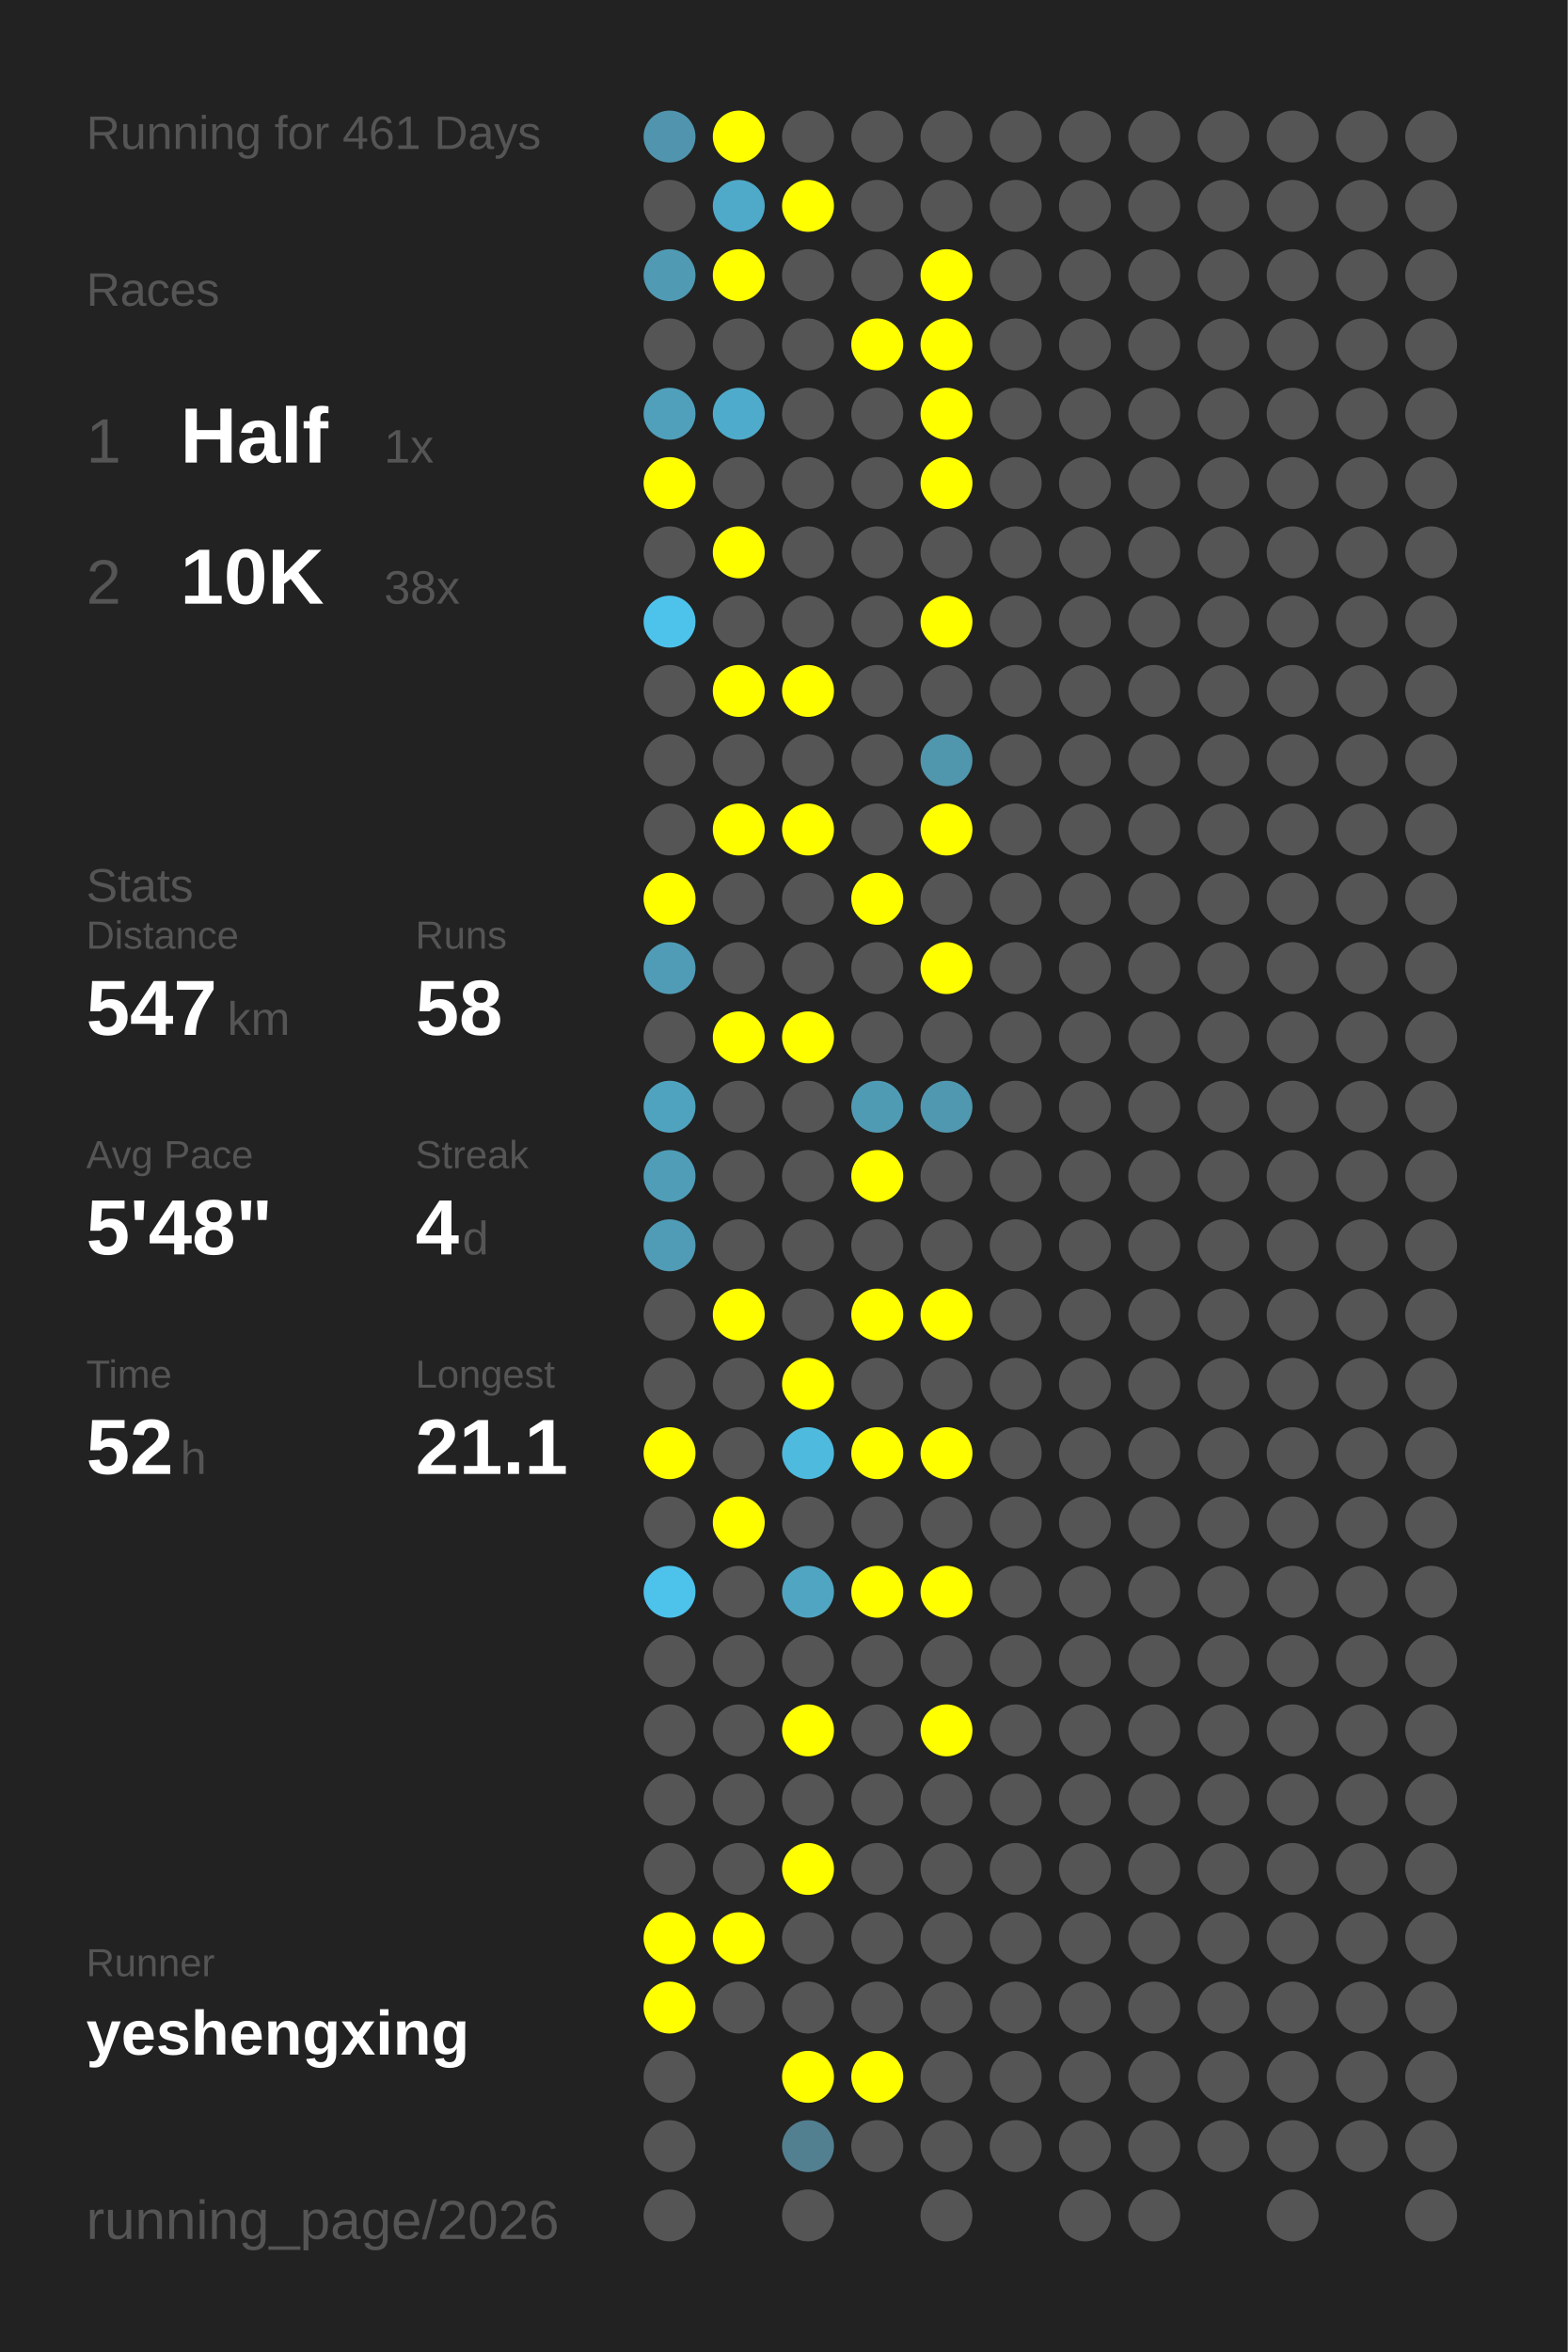
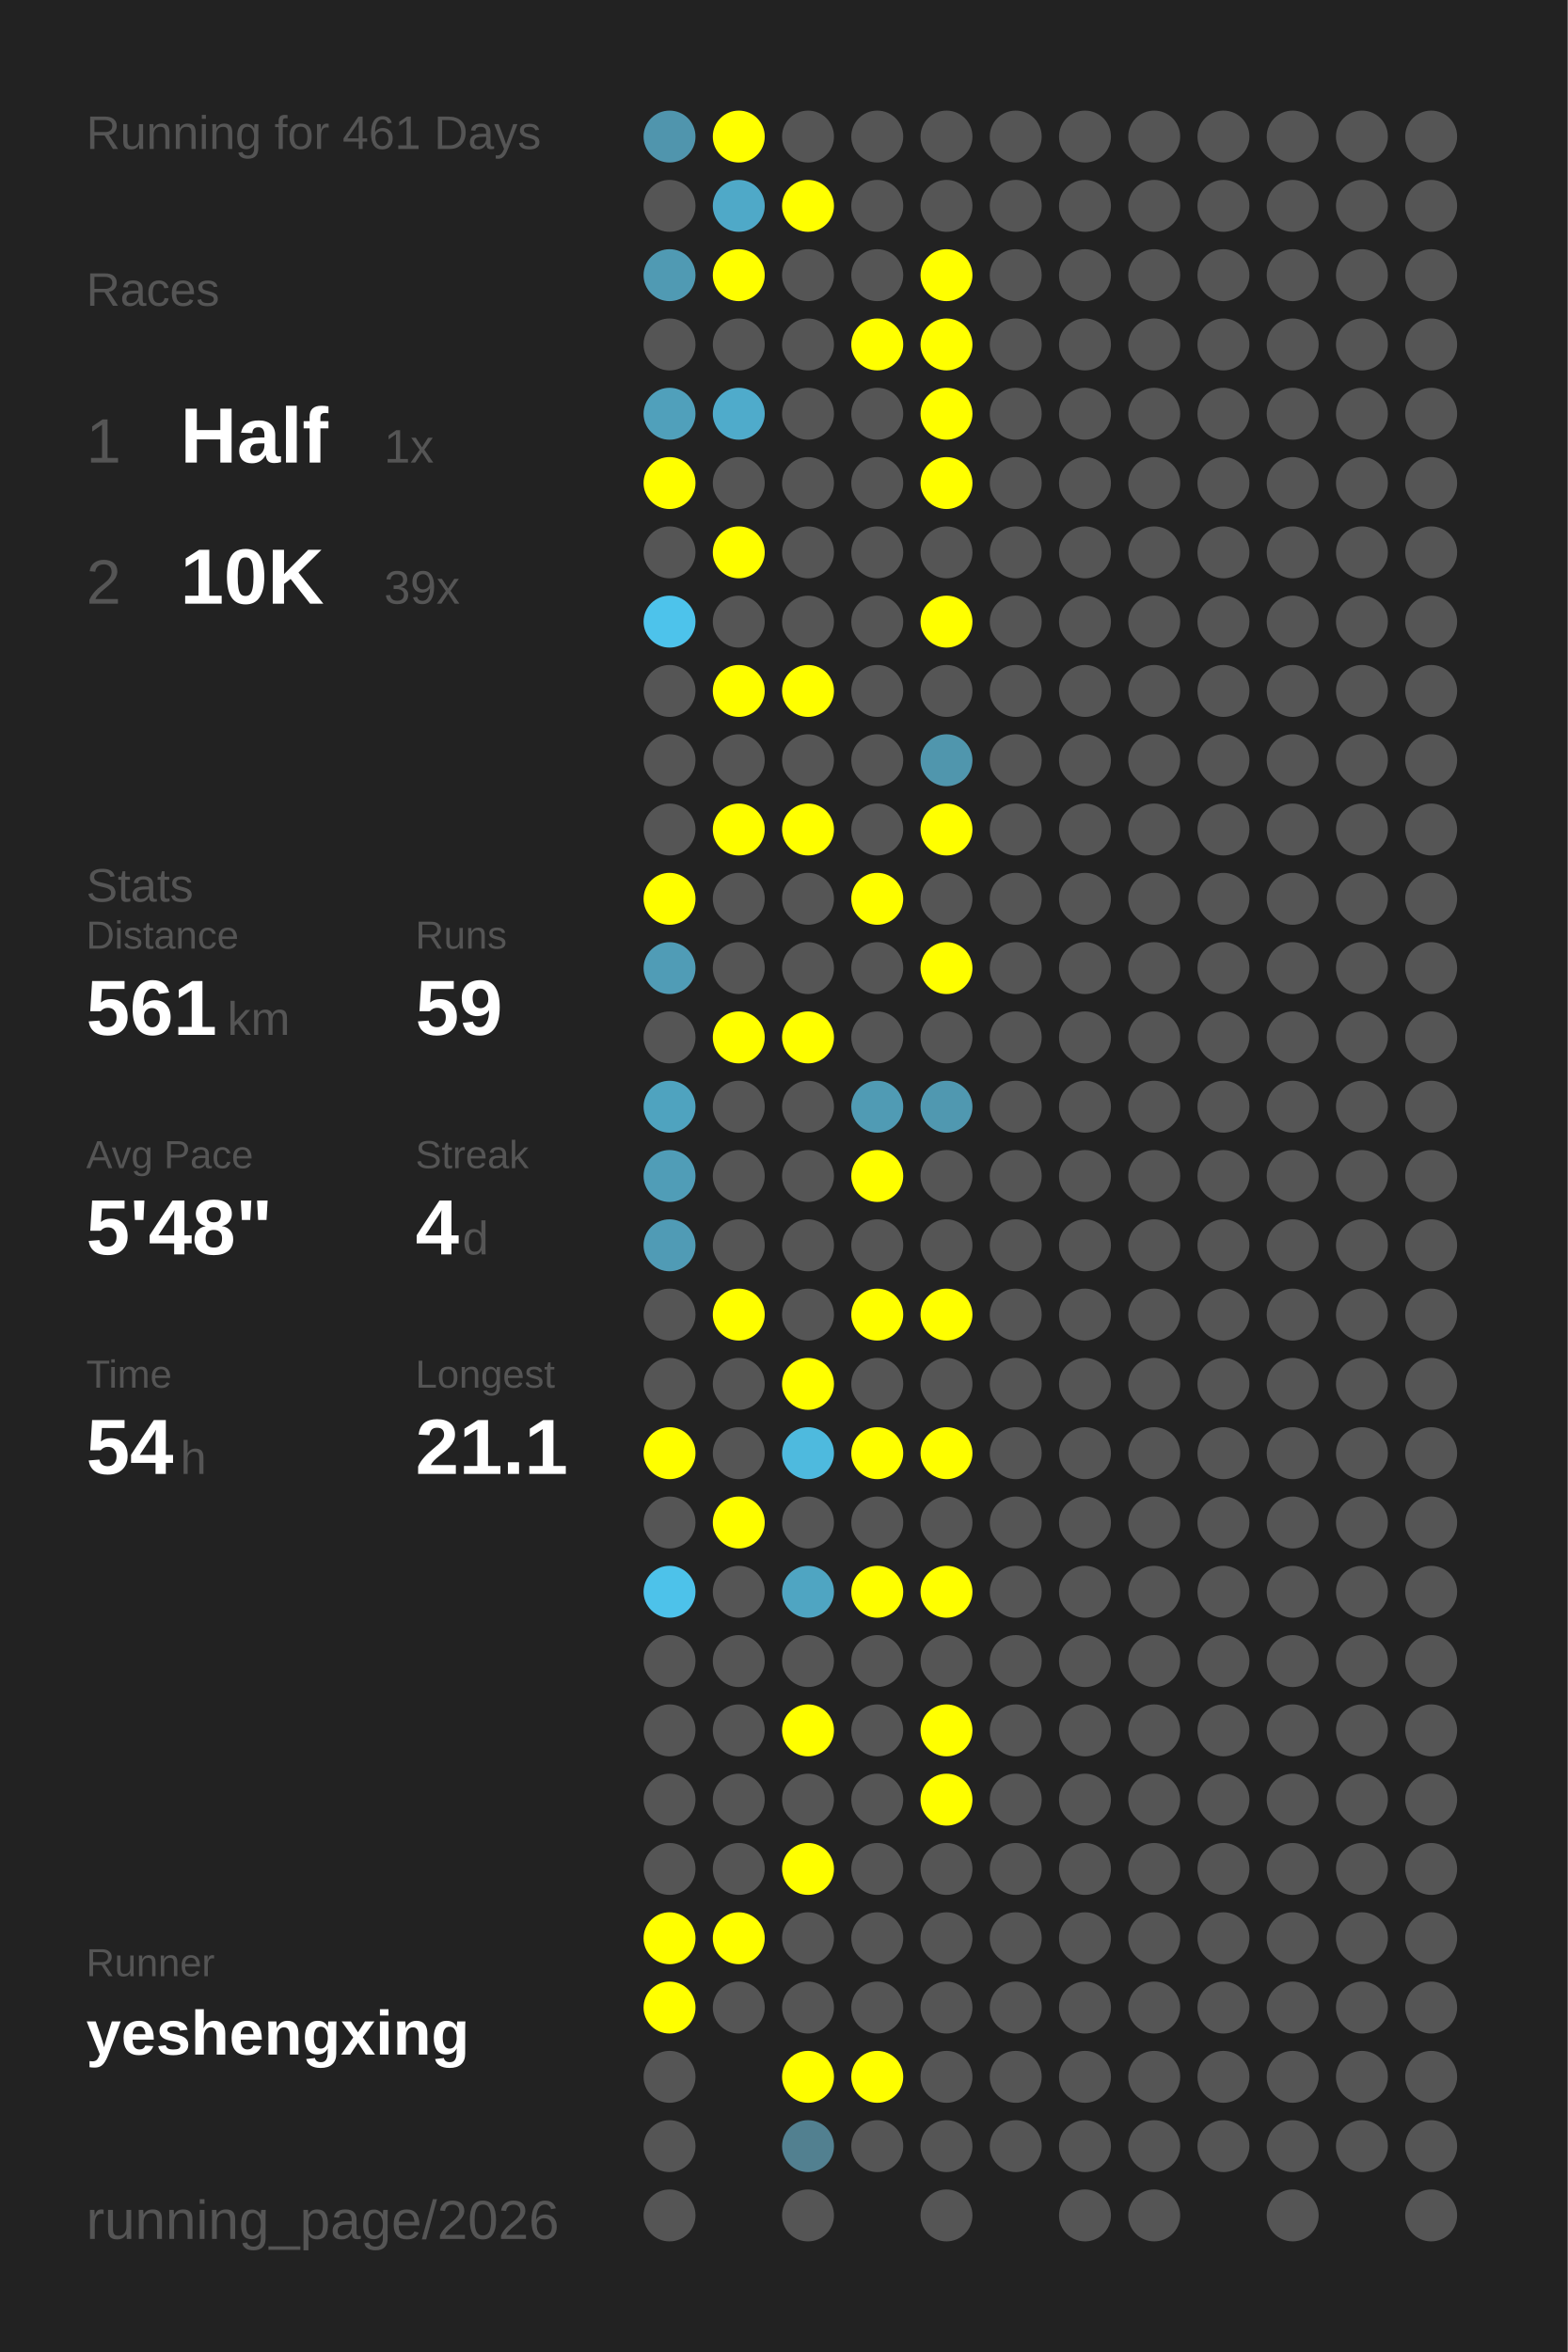
<svg xmlns="http://www.w3.org/2000/svg" baseProfile="full" height="300mm" version="1.1" viewBox="0,0,200,300" width="200mm">
  <defs />
  <rect fill="#222222" height="300" width="200" x="0" y="0" />
  <text fill="#555555" style="font-size:6px; font-family:Arial;" x="11" y="19">Running for 461 Days</text>
  <text fill="#555555" style="font-size:6px; font-family:Arial;" x="11" y="39">Races</text>
  <text fill="#555555" style="font-size:8px; font-family:Arial;" x="11" y="59">1</text>
  <text fill="#FFFFFF" style="font-size:10px; font-family:Arial; font-weight:bold;" x="23" y="59">Half</text>
  <text fill="#555555" style="font-size:6px; font-family:Arial;" x="49" y="59">1x</text>
  <text fill="#555555" style="font-size:8px; font-family:Arial;" x="11" y="77">2</text>
  <text fill="#FFFFFF" style="font-size:10px; font-family:Arial; font-weight:bold;" x="23" y="77">10K</text>
-   <text fill="#555555" style="font-size:6px; font-family:Arial;" x="49" y="77">38x</text>
+   <text fill="#555555" style="font-size:6px; font-family:Arial;" x="49" y="77">39x</text>
  <text fill="#555555" style="font-size:6px; font-family:Arial;" x="11" y="115">Stats</text>
  <text fill="#555555" style="font-size:5px; font-family:Arial;" x="11" y="121">Distance</text>
-   <text fill="#FFFFFF" style="font-size:10px; font-family:Arial; font-weight:bold;" x="11" y="132">547</text>
+   <text fill="#FFFFFF" style="font-size:10px; font-family:Arial; font-weight:bold;" x="11" y="132">561</text>
  <text fill="#555555" style="font-size:6px; font-family:Arial;" x="29" y="132">km</text>
  <text fill="#555555" style="font-size:5px; font-family:Arial;" x="53" y="121">Runs</text>
-   <text fill="#FFFFFF" style="font-size:10px; font-family:Arial; font-weight:bold;" x="53" y="132">58</text>
+   <text fill="#FFFFFF" style="font-size:10px; font-family:Arial; font-weight:bold;" x="53" y="132">59</text>
  <text fill="#555555" style="font-size:5px; font-family:Arial;" x="11" y="149">Avg Pace</text>
  <text fill="#FFFFFF" style="font-size:10px; font-family:Arial; font-weight:bold;" x="11" y="160">5'48"</text>
  <text fill="#555555" style="font-size:5px; font-family:Arial;" x="53" y="149">Streak</text>
  <text fill="#FFFFFF" style="font-size:10px; font-family:Arial; font-weight:bold;" x="53" y="160">4</text>
  <text fill="#555555" style="font-size:6px; font-family:Arial;" x="59" y="160">d</text>
  <text fill="#555555" style="font-size:5px; font-family:Arial;" x="11" y="177">Time</text>
-   <text fill="#FFFFFF" style="font-size:10px; font-family:Arial; font-weight:bold;" x="11" y="188">52</text>
+   <text fill="#FFFFFF" style="font-size:10px; font-family:Arial; font-weight:bold;" x="11" y="188">54</text>
  <text fill="#555555" style="font-size:6px; font-family:Arial;" x="23" y="188">h</text>
  <text fill="#555555" style="font-size:5px; font-family:Arial;" x="53" y="177">Longest</text>
  <text fill="#FFFFFF" style="font-size:10px; font-family:Arial; font-weight:bold;" x="53" y="188">21.1</text>
  <text fill="#555555" style="font-size:5px; font-family:Arial;" x="11" y="252.065">Runner</text>
  <text fill="#FFFFFF" style="font-size:8px; font-family:Arial; font-weight:bold;" x="11" y="262.065">yeshengxing</text>
  <text fill="#555555" style="font-size:7px; font-family:Arial;" x="11" y="285.581">running_page/2026</text>
  <circle cx="85.417" cy="17.419" fill="#5095ad" r="3.312" />
  <circle cx="85.417" cy="26.258" fill="#555555" r="3.312" />
  <circle cx="85.417" cy="35.097" fill="#509ab3" r="3.312" />
  <circle cx="85.417" cy="43.935" fill="#555555" r="3.312" />
  <circle cx="85.417" cy="52.774" fill="#50a0bb" r="3.312" />
  <circle cx="85.417" cy="61.613" fill="#FFFF00" r="3.312" />
  <circle cx="85.417" cy="70.452" fill="#555555" r="3.312" />
  <circle cx="85.417" cy="79.29" fill="#4dc3eb" r="3.312" />
  <circle cx="85.417" cy="88.129" fill="#555555" r="3.312" />
  <circle cx="85.417" cy="96.968" fill="#555555" r="3.312" />
  <circle cx="85.417" cy="105.806" fill="#555555" r="3.312" />
  <circle cx="85.417" cy="114.645" fill="#FFFF00" r="3.312" />
  <circle cx="85.417" cy="123.484" fill="#509cb6" r="3.312" />
  <circle cx="85.417" cy="132.323" fill="#555555" r="3.312" />
  <circle cx="85.417" cy="141.161" fill="#4fa3bf" r="3.312" />
  <circle cx="85.417" cy="150" fill="#509db7" r="3.312" />
  <circle cx="85.417" cy="158.839" fill="#509bb5" r="3.312" />
  <circle cx="85.417" cy="167.677" fill="#555555" r="3.312" />
  <circle cx="85.417" cy="176.516" fill="#555555" r="3.312" />
  <circle cx="85.417" cy="185.355" fill="#FFFF00" r="3.312" />
  <circle cx="85.417" cy="194.194" fill="#555555" r="3.312" />
  <circle cx="85.417" cy="203.032" fill="#4dc2ea" r="3.312" />
  <circle cx="85.417" cy="211.871" fill="#555555" r="3.312" />
  <circle cx="85.417" cy="220.71" fill="#555555" r="3.312" />
  <circle cx="85.417" cy="229.548" fill="#555555" r="3.312" />
  <circle cx="85.417" cy="238.387" fill="#555555" r="3.312" />
  <circle cx="85.417" cy="247.226" fill="#FFFF00" r="3.312" />
  <circle cx="85.417" cy="256.065" fill="#FFFF00" r="3.312" />
  <circle cx="85.417" cy="264.903" fill="#555555" r="3.312" />
  <circle cx="85.417" cy="273.742" fill="#555555" r="3.312" />
  <circle cx="85.417" cy="282.581" fill="#555555" r="3.312" />
  <circle cx="94.25" cy="17.419" fill="#FFFF00" r="3.312" />
  <circle cx="94.25" cy="26.258" fill="#4fa9c8" r="3.312" />
  <circle cx="94.25" cy="35.097" fill="#FFFF00" r="3.312" />
  <circle cx="94.25" cy="43.935" fill="#555555" r="3.312" />
  <circle cx="94.25" cy="52.774" fill="#4fabcb" r="3.312" />
  <circle cx="94.25" cy="61.613" fill="#555555" r="3.312" />
  <circle cx="94.25" cy="70.452" fill="#FFFF00" r="3.312" />
  <circle cx="94.25" cy="79.29" fill="#555555" r="3.312" />
  <circle cx="94.25" cy="88.129" fill="#FFFF00" r="3.312" />
  <circle cx="94.25" cy="96.968" fill="#555555" r="3.312" />
  <circle cx="94.25" cy="105.806" fill="#FFFF00" r="3.312" />
  <circle cx="94.25" cy="114.645" fill="#555555" r="3.312" />
  <circle cx="94.25" cy="123.484" fill="#555555" r="3.312" />
  <circle cx="94.25" cy="132.323" fill="#FFFF00" r="3.312" />
  <circle cx="94.25" cy="141.161" fill="#555555" r="3.312" />
  <circle cx="94.25" cy="150" fill="#555555" r="3.312" />
  <circle cx="94.25" cy="158.839" fill="#555555" r="3.312" />
  <circle cx="94.25" cy="167.677" fill="#FFFF00" r="3.312" />
  <circle cx="94.25" cy="176.516" fill="#555555" r="3.312" />
  <circle cx="94.25" cy="185.355" fill="#555555" r="3.312" />
  <circle cx="94.25" cy="194.194" fill="#FFFF00" r="3.312" />
  <circle cx="94.25" cy="203.032" fill="#555555" r="3.312" />
  <circle cx="94.25" cy="211.871" fill="#555555" r="3.312" />
  <circle cx="94.25" cy="220.71" fill="#555555" r="3.312" />
  <circle cx="94.25" cy="229.548" fill="#555555" r="3.312" />
  <circle cx="94.25" cy="238.387" fill="#555555" r="3.312" />
  <circle cx="94.25" cy="247.226" fill="#FFFF00" r="3.312" />
  <circle cx="94.25" cy="256.065" fill="#555555" r="3.312" />
  <circle cx="103.083" cy="17.419" fill="#555555" r="3.312" />
  <circle cx="103.083" cy="26.258" fill="#FFFF00" r="3.312" />
  <circle cx="103.083" cy="35.097" fill="#555555" r="3.312" />
  <circle cx="103.083" cy="43.935" fill="#555555" r="3.312" />
  <circle cx="103.083" cy="52.774" fill="#555555" r="3.312" />
  <circle cx="103.083" cy="61.613" fill="#555555" r="3.312" />
  <circle cx="103.083" cy="70.452" fill="#555555" r="3.312" />
  <circle cx="103.083" cy="79.29" fill="#555555" r="3.312" />
  <circle cx="103.083" cy="88.129" fill="#FFFF00" r="3.312" />
  <circle cx="103.083" cy="96.968" fill="#555555" r="3.312" />
  <circle cx="103.083" cy="105.806" fill="#FFFF00" r="3.312" />
  <circle cx="103.083" cy="114.645" fill="#555555" r="3.312" />
  <circle cx="103.083" cy="123.484" fill="#555555" r="3.312" />
  <circle cx="103.083" cy="132.323" fill="#FFFF00" r="3.312" />
  <circle cx="103.083" cy="141.161" fill="#555555" r="3.312" />
  <circle cx="103.083" cy="150" fill="#555555" r="3.312" />
  <circle cx="103.083" cy="158.839" fill="#555555" r="3.312" />
  <circle cx="103.083" cy="167.677" fill="#555555" r="3.312" />
  <circle cx="103.083" cy="176.516" fill="#FFFF00" r="3.312" />
  <circle cx="103.083" cy="185.355" fill="#4ebade" r="3.312" />
  <circle cx="103.083" cy="194.194" fill="#555555" r="3.312" />
  <circle cx="103.083" cy="203.032" fill="#4fa5c2" r="3.312" />
  <circle cx="103.083" cy="211.871" fill="#555555" r="3.312" />
  <circle cx="103.083" cy="220.71" fill="#FFFF00" r="3.312" />
  <circle cx="103.083" cy="229.548" fill="#555555" r="3.312" />
  <circle cx="103.083" cy="238.387" fill="#FFFF00" r="3.312" />
  <circle cx="103.083" cy="247.226" fill="#555555" r="3.312" />
  <circle cx="103.083" cy="256.065" fill="#555555" r="3.312" />
  <circle cx="103.083" cy="264.903" fill="#FFFF00" r="3.312" />
  <circle cx="103.083" cy="273.742" fill="#528090" r="3.312" />
  <circle cx="103.083" cy="282.581" fill="#555555" r="3.312" />
  <circle cx="111.917" cy="17.419" fill="#555555" r="3.312" />
  <circle cx="111.917" cy="26.258" fill="#555555" r="3.312" />
  <circle cx="111.917" cy="35.097" fill="#555555" r="3.312" />
  <circle cx="111.917" cy="43.935" fill="#FFFF00" r="3.312" />
  <circle cx="111.917" cy="52.774" fill="#555555" r="3.312" />
  <circle cx="111.917" cy="61.613" fill="#555555" r="3.312" />
  <circle cx="111.917" cy="70.452" fill="#555555" r="3.312" />
  <circle cx="111.917" cy="79.29" fill="#555555" r="3.312" />
  <circle cx="111.917" cy="88.129" fill="#555555" r="3.312" />
  <circle cx="111.917" cy="96.968" fill="#555555" r="3.312" />
  <circle cx="111.917" cy="105.806" fill="#555555" r="3.312" />
  <circle cx="111.917" cy="114.645" fill="#FFFF00" r="3.312" />
  <circle cx="111.917" cy="123.484" fill="#555555" r="3.312" />
  <circle cx="111.917" cy="132.323" fill="#555555" r="3.312" />
  <circle cx="111.917" cy="141.161" fill="#509bb4" r="3.312" />
  <circle cx="111.917" cy="150" fill="#FFFF00" r="3.312" />
  <circle cx="111.917" cy="158.839" fill="#555555" r="3.312" />
  <circle cx="111.917" cy="167.677" fill="#FFFF00" r="3.312" />
  <circle cx="111.917" cy="176.516" fill="#555555" r="3.312" />
  <circle cx="111.917" cy="185.355" fill="#FFFF00" r="3.312" />
  <circle cx="111.917" cy="194.194" fill="#555555" r="3.312" />
  <circle cx="111.917" cy="203.032" fill="#FFFF00" r="3.312" />
  <circle cx="111.917" cy="211.871" fill="#555555" r="3.312" />
  <circle cx="111.917" cy="220.71" fill="#555555" r="3.312" />
  <circle cx="111.917" cy="229.548" fill="#555555" r="3.312" />
  <circle cx="111.917" cy="238.387" fill="#555555" r="3.312" />
  <circle cx="111.917" cy="247.226" fill="#555555" r="3.312" />
  <circle cx="111.917" cy="256.065" fill="#555555" r="3.312" />
  <circle cx="111.917" cy="264.903" fill="#FFFF00" r="3.312" />
  <circle cx="111.917" cy="273.742" fill="#555555" r="3.312" />
  <circle cx="120.75" cy="17.419" fill="#555555" r="3.312" />
  <circle cx="120.75" cy="26.258" fill="#555555" r="3.312" />
  <circle cx="120.75" cy="35.097" fill="#FFFF00" r="3.312" />
  <circle cx="120.75" cy="43.935" fill="#FFFF00" r="3.312" />
  <circle cx="120.75" cy="52.774" fill="#FFFF00" r="3.312" />
  <circle cx="120.75" cy="61.613" fill="#FFFF00" r="3.312" />
  <circle cx="120.75" cy="70.452" fill="#555555" r="3.312" />
  <circle cx="120.75" cy="79.29" fill="#FFFF00" r="3.312" />
  <circle cx="120.75" cy="88.129" fill="#555555" r="3.312" />
  <circle cx="120.75" cy="96.968" fill="#5096ad" r="3.312" />
  <circle cx="120.75" cy="105.806" fill="#FFFF00" r="3.312" />
  <circle cx="120.75" cy="114.645" fill="#555555" r="3.312" />
  <circle cx="120.75" cy="123.484" fill="#FFFF00" r="3.312" />
  <circle cx="120.75" cy="132.323" fill="#555555" r="3.312" />
  <circle cx="120.75" cy="141.161" fill="#5098b0" r="3.312" />
  <circle cx="120.75" cy="150" fill="#555555" r="3.312" />
  <circle cx="120.75" cy="158.839" fill="#555555" r="3.312" />
  <circle cx="120.75" cy="167.677" fill="#FFFF00" r="3.312" />
  <circle cx="120.75" cy="176.516" fill="#555555" r="3.312" />
  <circle cx="120.75" cy="185.355" fill="#FFFF00" r="3.312" />
  <circle cx="120.75" cy="194.194" fill="#555555" r="3.312" />
  <circle cx="120.75" cy="203.032" fill="#FFFF00" r="3.312" />
  <circle cx="120.75" cy="211.871" fill="#555555" r="3.312" />
  <circle cx="120.75" cy="220.71" fill="#FFFF00" r="3.312" />
-   <circle cx="120.75" cy="229.548" fill="#555555" r="3.312" />
+   <circle cx="120.75" cy="229.548" fill="#FFFF00" r="3.312" />
  <circle cx="120.75" cy="238.387" fill="#555555" r="3.312" />
  <circle cx="120.75" cy="247.226" fill="#555555" r="3.312" />
  <circle cx="120.75" cy="256.065" fill="#555555" r="3.312" />
  <circle cx="120.75" cy="264.903" fill="#555555" r="3.312" />
  <circle cx="120.75" cy="273.742" fill="#555555" r="3.312" />
  <circle cx="120.75" cy="282.581" fill="#555555" r="3.312" />
  <circle cx="129.583" cy="17.419" fill="#555555" r="3.312" />
  <circle cx="129.583" cy="26.258" fill="#555555" r="3.312" />
  <circle cx="129.583" cy="35.097" fill="#555555" r="3.312" />
  <circle cx="129.583" cy="43.935" fill="#555555" r="3.312" />
  <circle cx="129.583" cy="52.774" fill="#555555" r="3.312" />
  <circle cx="129.583" cy="61.613" fill="#555555" r="3.312" />
  <circle cx="129.583" cy="70.452" fill="#555555" r="3.312" />
  <circle cx="129.583" cy="79.29" fill="#555555" r="3.312" />
  <circle cx="129.583" cy="88.129" fill="#555555" r="3.312" />
  <circle cx="129.583" cy="96.968" fill="#555555" r="3.312" />
  <circle cx="129.583" cy="105.806" fill="#555555" r="3.312" />
  <circle cx="129.583" cy="114.645" fill="#555555" r="3.312" />
  <circle cx="129.583" cy="123.484" fill="#555555" r="3.312" />
  <circle cx="129.583" cy="132.323" fill="#555555" r="3.312" />
  <circle cx="129.583" cy="141.161" fill="#555555" r="3.312" />
  <circle cx="129.583" cy="150" fill="#555555" r="3.312" />
  <circle cx="129.583" cy="158.839" fill="#555555" r="3.312" />
  <circle cx="129.583" cy="167.677" fill="#555555" r="3.312" />
  <circle cx="129.583" cy="176.516" fill="#555555" r="3.312" />
  <circle cx="129.583" cy="185.355" fill="#555555" r="3.312" />
  <circle cx="129.583" cy="194.194" fill="#555555" r="3.312" />
  <circle cx="129.583" cy="203.032" fill="#555555" r="3.312" />
  <circle cx="129.583" cy="211.871" fill="#555555" r="3.312" />
  <circle cx="129.583" cy="220.71" fill="#555555" r="3.312" />
  <circle cx="129.583" cy="229.548" fill="#555555" r="3.312" />
  <circle cx="129.583" cy="238.387" fill="#555555" r="3.312" />
  <circle cx="129.583" cy="247.226" fill="#555555" r="3.312" />
  <circle cx="129.583" cy="256.065" fill="#555555" r="3.312" />
  <circle cx="129.583" cy="264.903" fill="#555555" r="3.312" />
  <circle cx="129.583" cy="273.742" fill="#555555" r="3.312" />
  <circle cx="138.417" cy="17.419" fill="#555555" r="3.312" />
  <circle cx="138.417" cy="26.258" fill="#555555" r="3.312" />
  <circle cx="138.417" cy="35.097" fill="#555555" r="3.312" />
  <circle cx="138.417" cy="43.935" fill="#555555" r="3.312" />
  <circle cx="138.417" cy="52.774" fill="#555555" r="3.312" />
  <circle cx="138.417" cy="61.613" fill="#555555" r="3.312" />
  <circle cx="138.417" cy="70.452" fill="#555555" r="3.312" />
  <circle cx="138.417" cy="79.29" fill="#555555" r="3.312" />
  <circle cx="138.417" cy="88.129" fill="#555555" r="3.312" />
  <circle cx="138.417" cy="96.968" fill="#555555" r="3.312" />
  <circle cx="138.417" cy="105.806" fill="#555555" r="3.312" />
  <circle cx="138.417" cy="114.645" fill="#555555" r="3.312" />
  <circle cx="138.417" cy="123.484" fill="#555555" r="3.312" />
  <circle cx="138.417" cy="132.323" fill="#555555" r="3.312" />
  <circle cx="138.417" cy="141.161" fill="#555555" r="3.312" />
  <circle cx="138.417" cy="150" fill="#555555" r="3.312" />
  <circle cx="138.417" cy="158.839" fill="#555555" r="3.312" />
  <circle cx="138.417" cy="167.677" fill="#555555" r="3.312" />
  <circle cx="138.417" cy="176.516" fill="#555555" r="3.312" />
  <circle cx="138.417" cy="185.355" fill="#555555" r="3.312" />
  <circle cx="138.417" cy="194.194" fill="#555555" r="3.312" />
  <circle cx="138.417" cy="203.032" fill="#555555" r="3.312" />
  <circle cx="138.417" cy="211.871" fill="#555555" r="3.312" />
  <circle cx="138.417" cy="220.71" fill="#555555" r="3.312" />
  <circle cx="138.417" cy="229.548" fill="#555555" r="3.312" />
  <circle cx="138.417" cy="238.387" fill="#555555" r="3.312" />
  <circle cx="138.417" cy="247.226" fill="#555555" r="3.312" />
  <circle cx="138.417" cy="256.065" fill="#555555" r="3.312" />
  <circle cx="138.417" cy="264.903" fill="#555555" r="3.312" />
  <circle cx="138.417" cy="273.742" fill="#555555" r="3.312" />
  <circle cx="138.417" cy="282.581" fill="#555555" r="3.312" />
  <circle cx="147.25" cy="17.419" fill="#555555" r="3.312" />
  <circle cx="147.25" cy="26.258" fill="#555555" r="3.312" />
  <circle cx="147.25" cy="35.097" fill="#555555" r="3.312" />
  <circle cx="147.25" cy="43.935" fill="#555555" r="3.312" />
  <circle cx="147.25" cy="52.774" fill="#555555" r="3.312" />
  <circle cx="147.25" cy="61.613" fill="#555555" r="3.312" />
  <circle cx="147.25" cy="70.452" fill="#555555" r="3.312" />
  <circle cx="147.25" cy="79.29" fill="#555555" r="3.312" />
  <circle cx="147.25" cy="88.129" fill="#555555" r="3.312" />
  <circle cx="147.25" cy="96.968" fill="#555555" r="3.312" />
  <circle cx="147.25" cy="105.806" fill="#555555" r="3.312" />
  <circle cx="147.25" cy="114.645" fill="#555555" r="3.312" />
  <circle cx="147.25" cy="123.484" fill="#555555" r="3.312" />
  <circle cx="147.25" cy="132.323" fill="#555555" r="3.312" />
  <circle cx="147.25" cy="141.161" fill="#555555" r="3.312" />
  <circle cx="147.25" cy="150" fill="#555555" r="3.312" />
  <circle cx="147.25" cy="158.839" fill="#555555" r="3.312" />
  <circle cx="147.25" cy="167.677" fill="#555555" r="3.312" />
  <circle cx="147.25" cy="176.516" fill="#555555" r="3.312" />
  <circle cx="147.25" cy="185.355" fill="#555555" r="3.312" />
  <circle cx="147.25" cy="194.194" fill="#555555" r="3.312" />
  <circle cx="147.25" cy="203.032" fill="#555555" r="3.312" />
  <circle cx="147.25" cy="211.871" fill="#555555" r="3.312" />
  <circle cx="147.25" cy="220.71" fill="#555555" r="3.312" />
  <circle cx="147.25" cy="229.548" fill="#555555" r="3.312" />
  <circle cx="147.25" cy="238.387" fill="#555555" r="3.312" />
  <circle cx="147.25" cy="247.226" fill="#555555" r="3.312" />
  <circle cx="147.25" cy="256.065" fill="#555555" r="3.312" />
  <circle cx="147.25" cy="264.903" fill="#555555" r="3.312" />
  <circle cx="147.25" cy="273.742" fill="#555555" r="3.312" />
  <circle cx="147.25" cy="282.581" fill="#555555" r="3.312" />
  <circle cx="156.083" cy="17.419" fill="#555555" r="3.312" />
  <circle cx="156.083" cy="26.258" fill="#555555" r="3.312" />
  <circle cx="156.083" cy="35.097" fill="#555555" r="3.312" />
  <circle cx="156.083" cy="43.935" fill="#555555" r="3.312" />
  <circle cx="156.083" cy="52.774" fill="#555555" r="3.312" />
  <circle cx="156.083" cy="61.613" fill="#555555" r="3.312" />
  <circle cx="156.083" cy="70.452" fill="#555555" r="3.312" />
  <circle cx="156.083" cy="79.29" fill="#555555" r="3.312" />
  <circle cx="156.083" cy="88.129" fill="#555555" r="3.312" />
  <circle cx="156.083" cy="96.968" fill="#555555" r="3.312" />
  <circle cx="156.083" cy="105.806" fill="#555555" r="3.312" />
  <circle cx="156.083" cy="114.645" fill="#555555" r="3.312" />
  <circle cx="156.083" cy="123.484" fill="#555555" r="3.312" />
  <circle cx="156.083" cy="132.323" fill="#555555" r="3.312" />
  <circle cx="156.083" cy="141.161" fill="#555555" r="3.312" />
  <circle cx="156.083" cy="150" fill="#555555" r="3.312" />
  <circle cx="156.083" cy="158.839" fill="#555555" r="3.312" />
  <circle cx="156.083" cy="167.677" fill="#555555" r="3.312" />
  <circle cx="156.083" cy="176.516" fill="#555555" r="3.312" />
  <circle cx="156.083" cy="185.355" fill="#555555" r="3.312" />
  <circle cx="156.083" cy="194.194" fill="#555555" r="3.312" />
  <circle cx="156.083" cy="203.032" fill="#555555" r="3.312" />
  <circle cx="156.083" cy="211.871" fill="#555555" r="3.312" />
  <circle cx="156.083" cy="220.71" fill="#555555" r="3.312" />
  <circle cx="156.083" cy="229.548" fill="#555555" r="3.312" />
  <circle cx="156.083" cy="238.387" fill="#555555" r="3.312" />
  <circle cx="156.083" cy="247.226" fill="#555555" r="3.312" />
  <circle cx="156.083" cy="256.065" fill="#555555" r="3.312" />
  <circle cx="156.083" cy="264.903" fill="#555555" r="3.312" />
  <circle cx="156.083" cy="273.742" fill="#555555" r="3.312" />
  <circle cx="164.917" cy="17.419" fill="#555555" r="3.312" />
  <circle cx="164.917" cy="26.258" fill="#555555" r="3.312" />
  <circle cx="164.917" cy="35.097" fill="#555555" r="3.312" />
  <circle cx="164.917" cy="43.935" fill="#555555" r="3.312" />
  <circle cx="164.917" cy="52.774" fill="#555555" r="3.312" />
  <circle cx="164.917" cy="61.613" fill="#555555" r="3.312" />
  <circle cx="164.917" cy="70.452" fill="#555555" r="3.312" />
  <circle cx="164.917" cy="79.29" fill="#555555" r="3.312" />
  <circle cx="164.917" cy="88.129" fill="#555555" r="3.312" />
  <circle cx="164.917" cy="96.968" fill="#555555" r="3.312" />
  <circle cx="164.917" cy="105.806" fill="#555555" r="3.312" />
  <circle cx="164.917" cy="114.645" fill="#555555" r="3.312" />
  <circle cx="164.917" cy="123.484" fill="#555555" r="3.312" />
  <circle cx="164.917" cy="132.323" fill="#555555" r="3.312" />
  <circle cx="164.917" cy="141.161" fill="#555555" r="3.312" />
  <circle cx="164.917" cy="150" fill="#555555" r="3.312" />
  <circle cx="164.917" cy="158.839" fill="#555555" r="3.312" />
  <circle cx="164.917" cy="167.677" fill="#555555" r="3.312" />
  <circle cx="164.917" cy="176.516" fill="#555555" r="3.312" />
  <circle cx="164.917" cy="185.355" fill="#555555" r="3.312" />
  <circle cx="164.917" cy="194.194" fill="#555555" r="3.312" />
  <circle cx="164.917" cy="203.032" fill="#555555" r="3.312" />
  <circle cx="164.917" cy="211.871" fill="#555555" r="3.312" />
  <circle cx="164.917" cy="220.71" fill="#555555" r="3.312" />
  <circle cx="164.917" cy="229.548" fill="#555555" r="3.312" />
  <circle cx="164.917" cy="238.387" fill="#555555" r="3.312" />
  <circle cx="164.917" cy="247.226" fill="#555555" r="3.312" />
  <circle cx="164.917" cy="256.065" fill="#555555" r="3.312" />
  <circle cx="164.917" cy="264.903" fill="#555555" r="3.312" />
  <circle cx="164.917" cy="273.742" fill="#555555" r="3.312" />
  <circle cx="164.917" cy="282.581" fill="#555555" r="3.312" />
  <circle cx="173.75" cy="17.419" fill="#555555" r="3.312" />
  <circle cx="173.75" cy="26.258" fill="#555555" r="3.312" />
  <circle cx="173.75" cy="35.097" fill="#555555" r="3.312" />
  <circle cx="173.75" cy="43.935" fill="#555555" r="3.312" />
  <circle cx="173.75" cy="52.774" fill="#555555" r="3.312" />
  <circle cx="173.75" cy="61.613" fill="#555555" r="3.312" />
  <circle cx="173.75" cy="70.452" fill="#555555" r="3.312" />
  <circle cx="173.75" cy="79.29" fill="#555555" r="3.312" />
  <circle cx="173.75" cy="88.129" fill="#555555" r="3.312" />
  <circle cx="173.75" cy="96.968" fill="#555555" r="3.312" />
  <circle cx="173.75" cy="105.806" fill="#555555" r="3.312" />
  <circle cx="173.75" cy="114.645" fill="#555555" r="3.312" />
  <circle cx="173.75" cy="123.484" fill="#555555" r="3.312" />
  <circle cx="173.75" cy="132.323" fill="#555555" r="3.312" />
  <circle cx="173.75" cy="141.161" fill="#555555" r="3.312" />
  <circle cx="173.75" cy="150" fill="#555555" r="3.312" />
  <circle cx="173.75" cy="158.839" fill="#555555" r="3.312" />
  <circle cx="173.75" cy="167.677" fill="#555555" r="3.312" />
  <circle cx="173.75" cy="176.516" fill="#555555" r="3.312" />
  <circle cx="173.75" cy="185.355" fill="#555555" r="3.312" />
  <circle cx="173.75" cy="194.194" fill="#555555" r="3.312" />
  <circle cx="173.75" cy="203.032" fill="#555555" r="3.312" />
  <circle cx="173.75" cy="211.871" fill="#555555" r="3.312" />
  <circle cx="173.75" cy="220.71" fill="#555555" r="3.312" />
  <circle cx="173.75" cy="229.548" fill="#555555" r="3.312" />
  <circle cx="173.75" cy="238.387" fill="#555555" r="3.312" />
  <circle cx="173.75" cy="247.226" fill="#555555" r="3.312" />
  <circle cx="173.75" cy="256.065" fill="#555555" r="3.312" />
  <circle cx="173.75" cy="264.903" fill="#555555" r="3.312" />
  <circle cx="173.75" cy="273.742" fill="#555555" r="3.312" />
  <circle cx="182.583" cy="17.419" fill="#555555" r="3.312" />
  <circle cx="182.583" cy="26.258" fill="#555555" r="3.312" />
  <circle cx="182.583" cy="35.097" fill="#555555" r="3.312" />
  <circle cx="182.583" cy="43.935" fill="#555555" r="3.312" />
  <circle cx="182.583" cy="52.774" fill="#555555" r="3.312" />
  <circle cx="182.583" cy="61.613" fill="#555555" r="3.312" />
  <circle cx="182.583" cy="70.452" fill="#555555" r="3.312" />
  <circle cx="182.583" cy="79.29" fill="#555555" r="3.312" />
  <circle cx="182.583" cy="88.129" fill="#555555" r="3.312" />
  <circle cx="182.583" cy="96.968" fill="#555555" r="3.312" />
  <circle cx="182.583" cy="105.806" fill="#555555" r="3.312" />
  <circle cx="182.583" cy="114.645" fill="#555555" r="3.312" />
  <circle cx="182.583" cy="123.484" fill="#555555" r="3.312" />
  <circle cx="182.583" cy="132.323" fill="#555555" r="3.312" />
  <circle cx="182.583" cy="141.161" fill="#555555" r="3.312" />
  <circle cx="182.583" cy="150" fill="#555555" r="3.312" />
  <circle cx="182.583" cy="158.839" fill="#555555" r="3.312" />
  <circle cx="182.583" cy="167.677" fill="#555555" r="3.312" />
  <circle cx="182.583" cy="176.516" fill="#555555" r="3.312" />
  <circle cx="182.583" cy="185.355" fill="#555555" r="3.312" />
  <circle cx="182.583" cy="194.194" fill="#555555" r="3.312" />
  <circle cx="182.583" cy="203.032" fill="#555555" r="3.312" />
  <circle cx="182.583" cy="211.871" fill="#555555" r="3.312" />
  <circle cx="182.583" cy="220.71" fill="#555555" r="3.312" />
  <circle cx="182.583" cy="229.548" fill="#555555" r="3.312" />
  <circle cx="182.583" cy="238.387" fill="#555555" r="3.312" />
  <circle cx="182.583" cy="247.226" fill="#555555" r="3.312" />
  <circle cx="182.583" cy="256.065" fill="#555555" r="3.312" />
  <circle cx="182.583" cy="264.903" fill="#555555" r="3.312" />
  <circle cx="182.583" cy="273.742" fill="#555555" r="3.312" />
  <circle cx="182.583" cy="282.581" fill="#555555" r="3.312" />
</svg>
